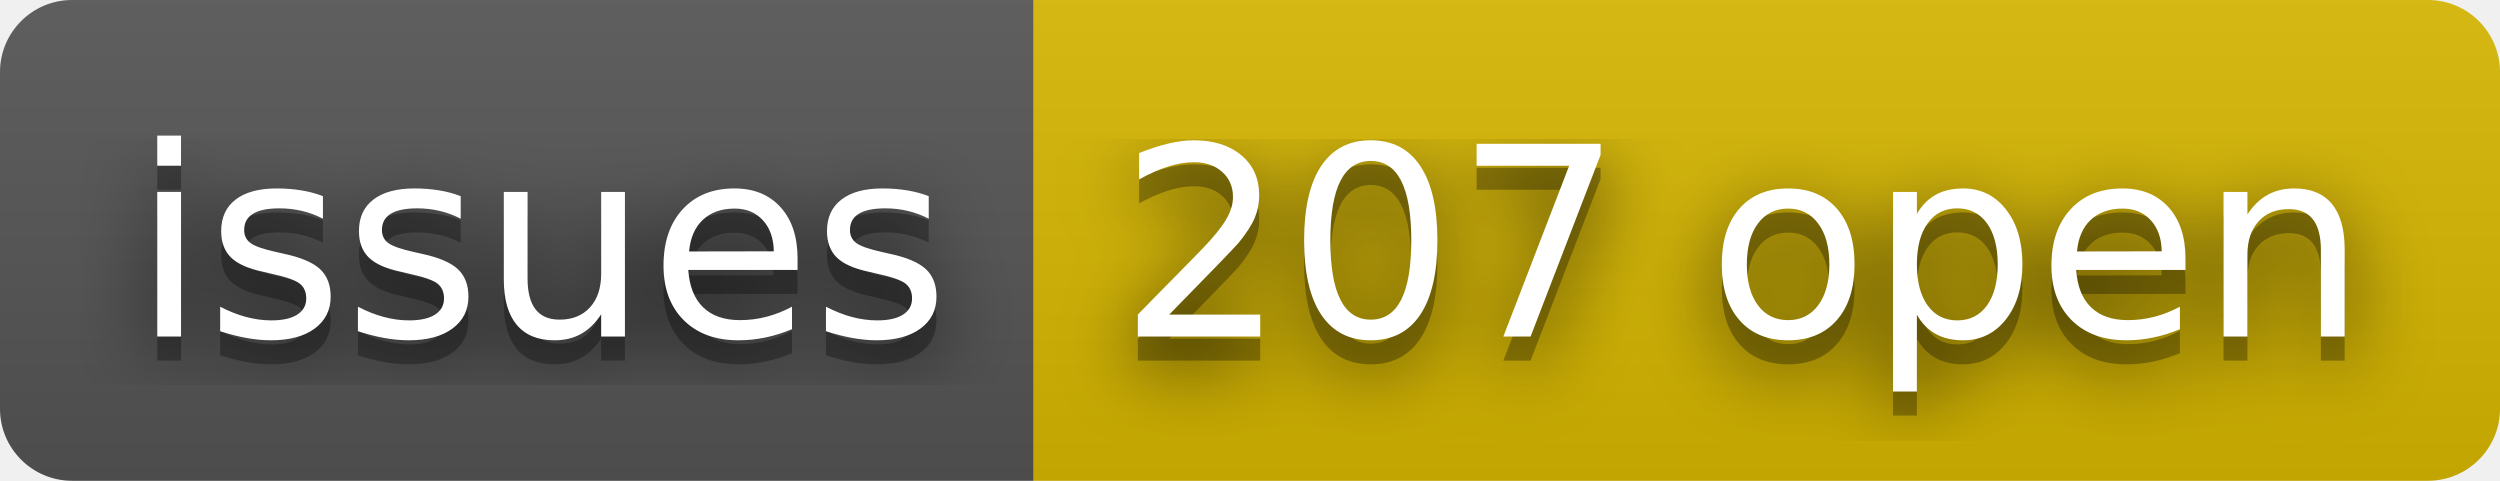
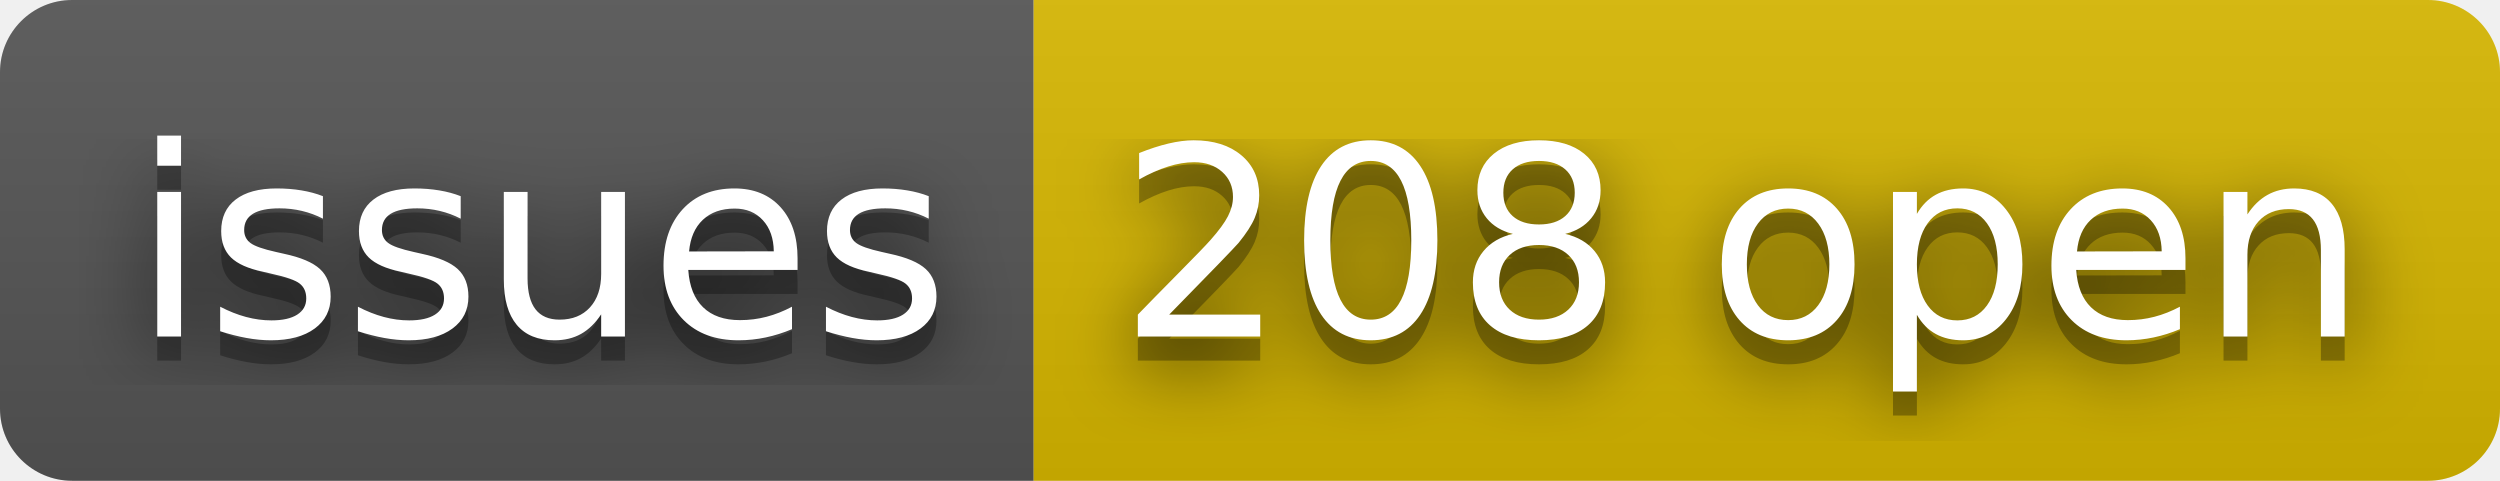
- <svg xmlns="http://www.w3.org/2000/svg" width="104" height="20" role="img" aria-label="issues: 207 open">
+ <svg xmlns="http://www.w3.org/2000/svg" width="104" height="20" role="img" aria-label="issues: 208 open">
  <filter id="blur">
    <feGaussianBlur stdDeviation="16" />
  </filter>
  <linearGradient id="s" x2="0" y2="100%">
    <stop offset="0" stop-color="#bbb" stop-opacity=".1" />
    <stop offset="1" stop-opacity=".1" />
  </linearGradient>
  <clipPath id="r">
    <rect width="104" height="20" rx="3" />
  </clipPath>
  <g clip-path="url(#r)">
    <rect width="43" height="20" fill="#555" />
    <rect x="43" width="61" height="20" fill="#d8b800" />
    <rect width="104" height="20" fill="url(#s)" />
  </g>
  <g fill="#fff" text-anchor="middle" font-family="Verdana,Geneva,DejaVu Sans,sans-serif" text-rendering="geometricPrecision" font-size="110">
    <g transform="scale(.1)">
      <g aria-hidden="true" fill="#010101">
        <text x="225" y="150" fill-opacity=".8" filter="url(#blur)" textLength="330">issues</text>
        <text x="225" y="150" fill-opacity=".3" textLength="330">issues</text>
      </g>
      <text x="225" y="140" textLength="330">issues</text>
    </g>
    <g transform="scale(.1)">
      <g aria-hidden="true" fill="#010101">
-         <text x="725" y="150" fill-opacity=".8" filter="url(#blur)" textLength="510">207 open</text>
-         <text x="725" y="150" fill-opacity=".3" textLength="510">207 open</text>
+         <text x="725" y="150" fill-opacity=".8" filter="url(#blur)" textLength="510">208 open</text>
+         <text x="725" y="150" fill-opacity=".3" textLength="510">208 open</text>
      </g>
-       <text x="725" y="140" textLength="510">207 open</text>
+       <text x="725" y="140" textLength="510">208 open</text>
    </g>
  </g>
</svg>
